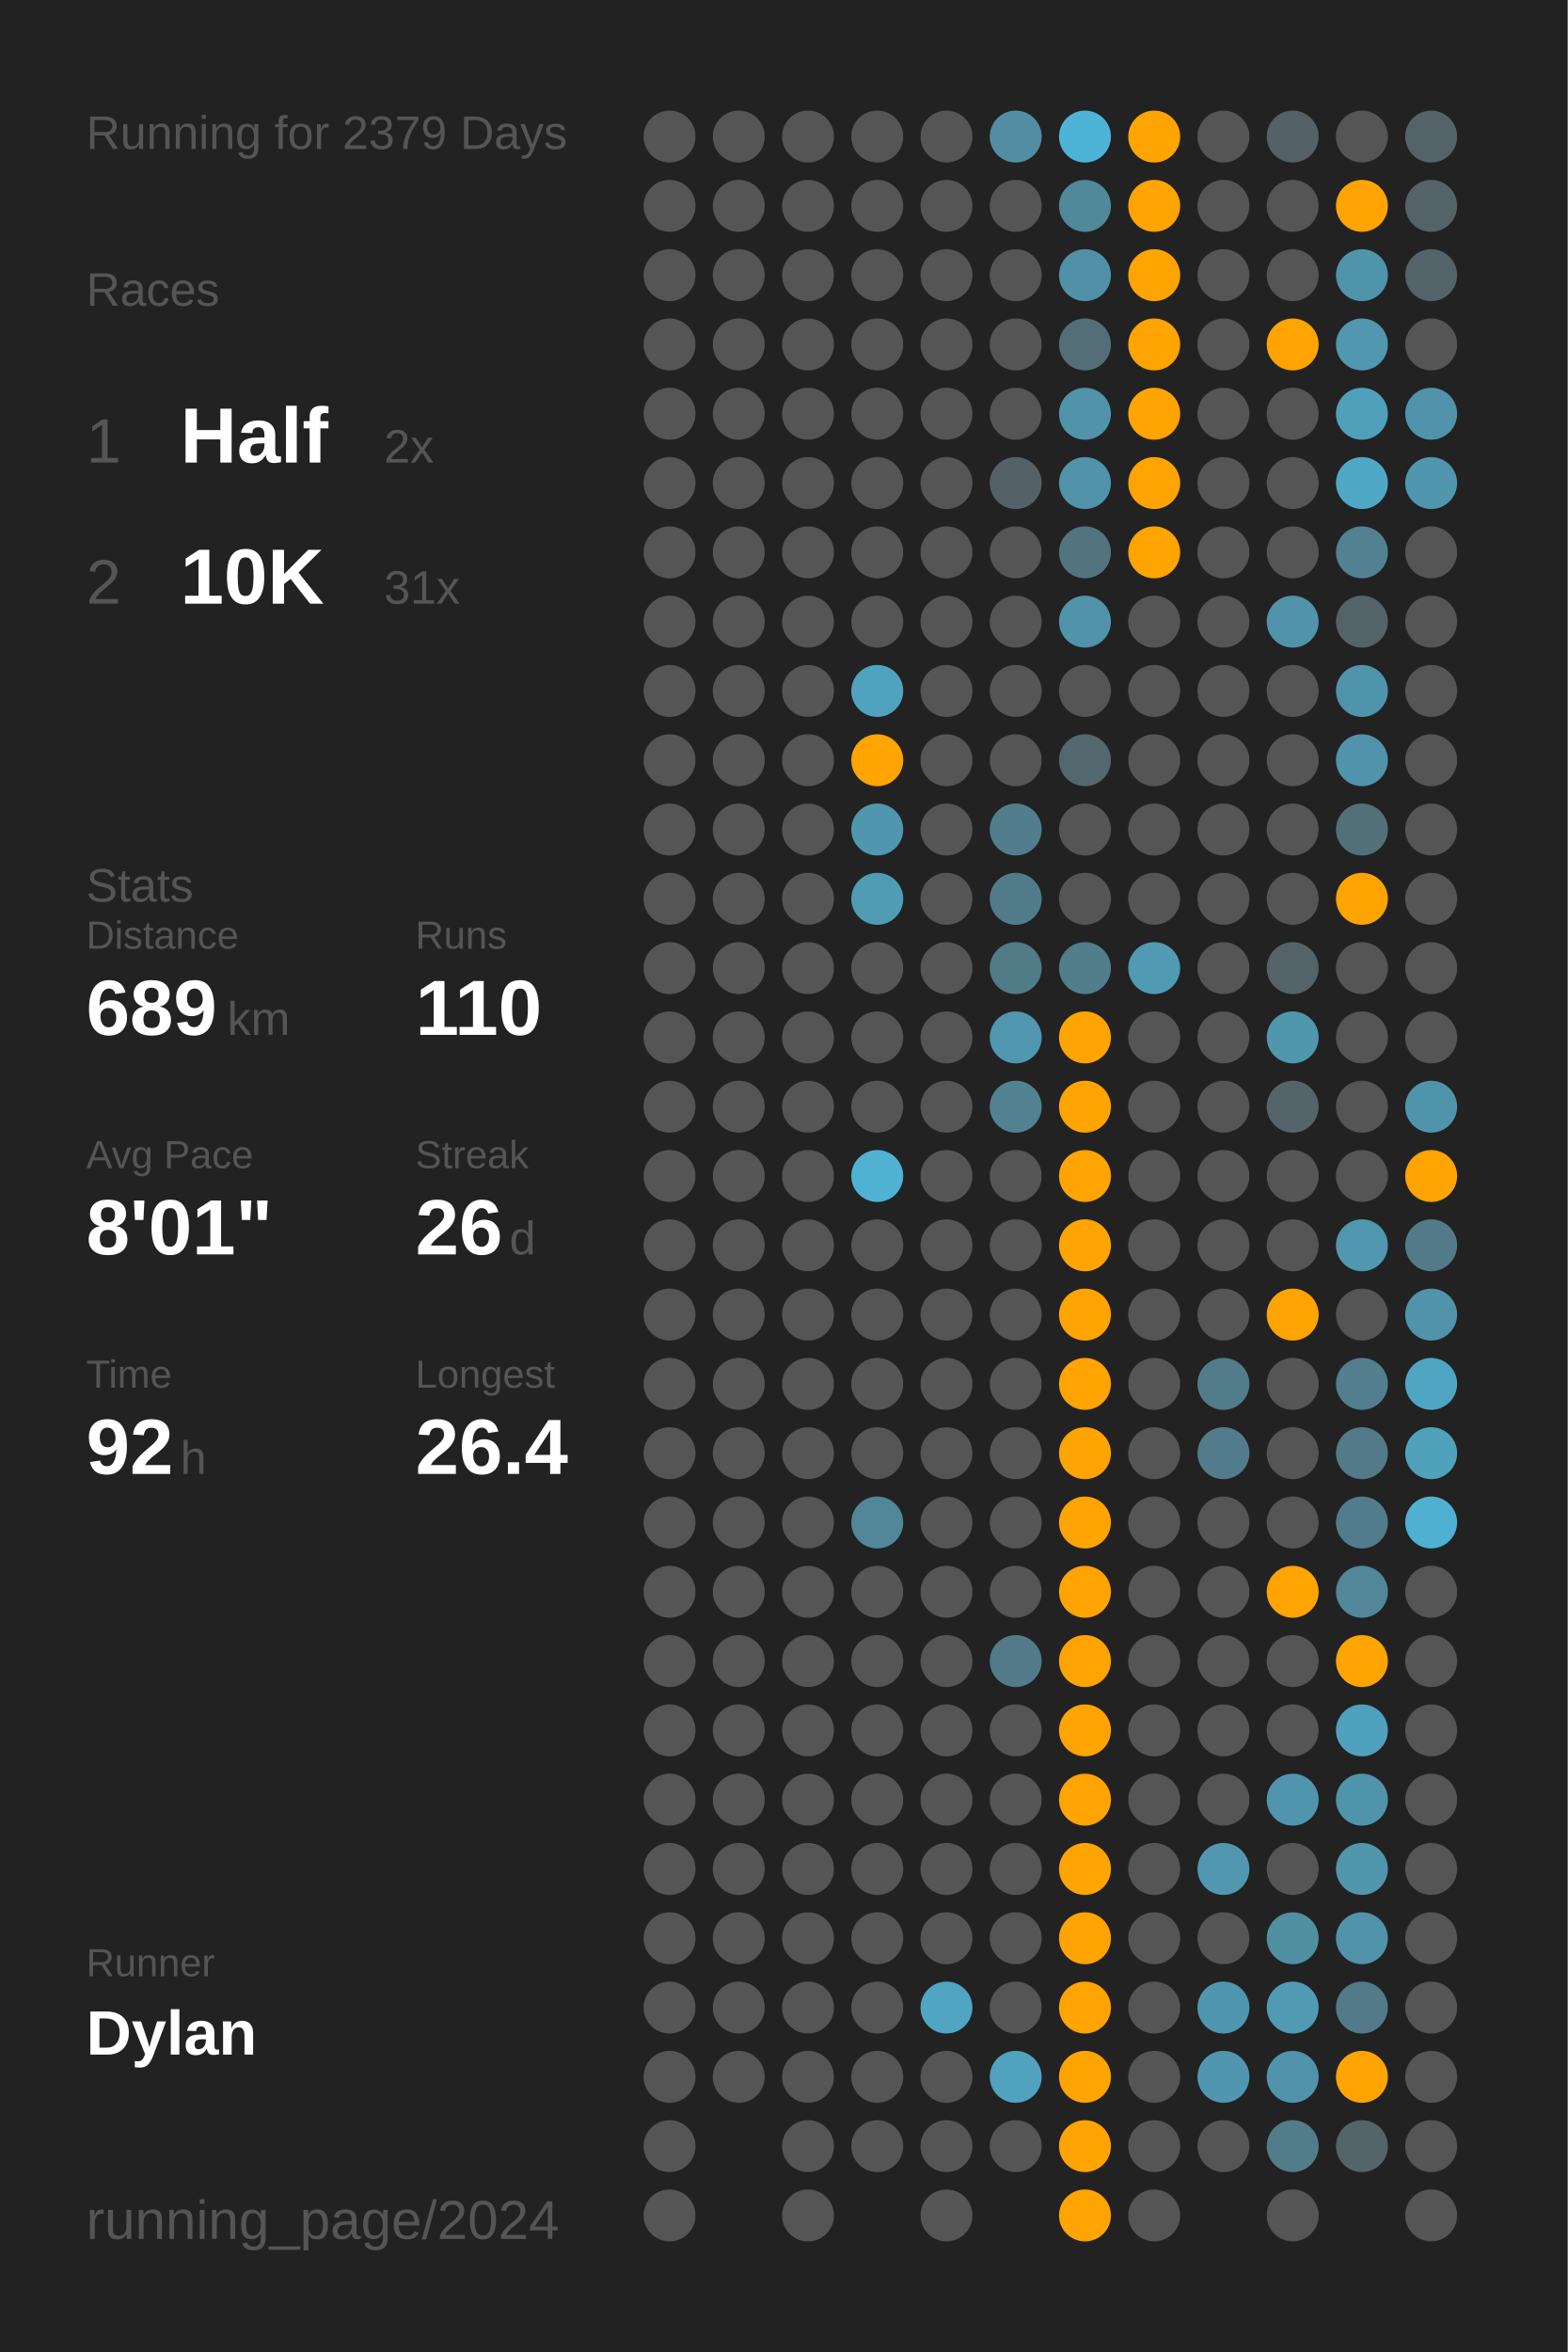
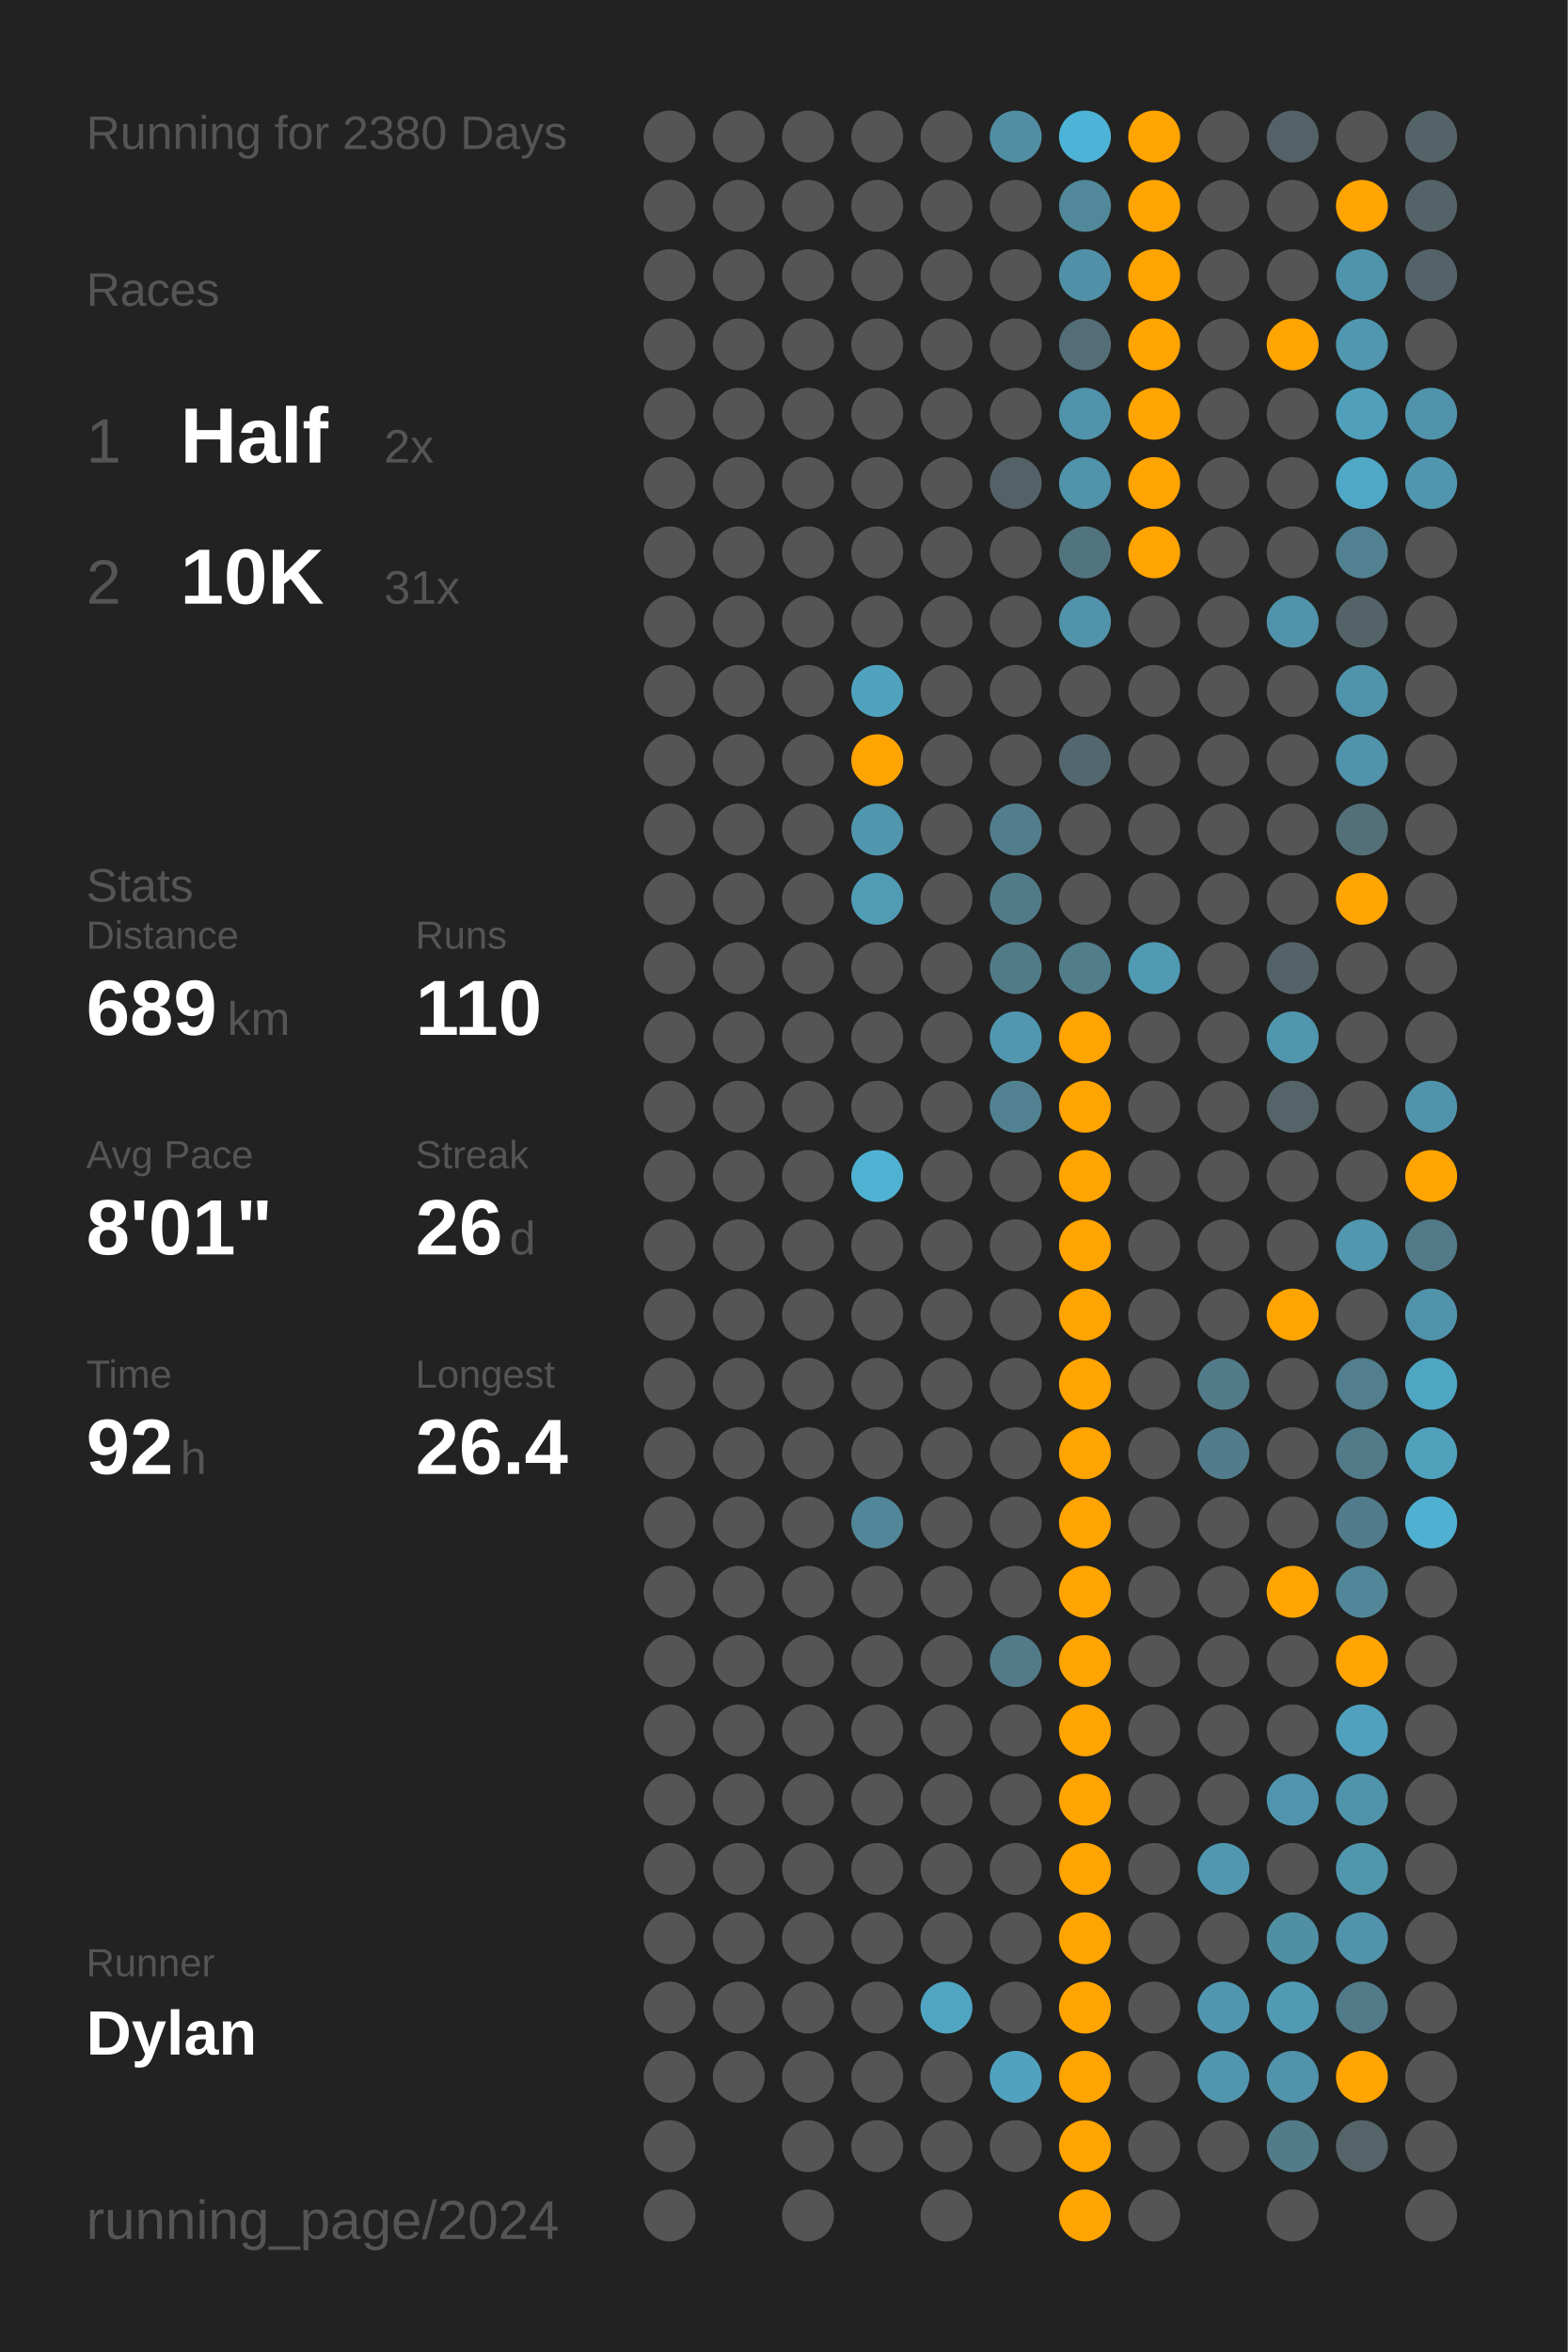
<svg xmlns="http://www.w3.org/2000/svg" baseProfile="full" class="activity-poster" data-activity-mode="running" data-poster-role="poster" data-poster-type="year_summary" height="300mm" version="1.1" viewBox="0,0,200,300" width="200mm">
  <defs />
  <rect class="poster-background" data-poster-role="background" fill="#222222" height="300" stroke="none" width="200" x="0" y="0" />
-   <text fill="#555555" style="font-size:6px; font-family:Arial;" x="11" y="19">Running for 2379 Days</text>
+   <text fill="#555555" style="font-size:6px; font-family:Arial;" x="11" y="19">Running for 2380 Days</text>
  <text fill="#555555" style="font-size:6px; font-family:Arial;" x="11" y="39">Races</text>
  <text fill="#555555" style="font-size:8px; font-family:Arial;" x="11" y="59">1</text>
  <text fill="#FFFFFF" style="font-size:10px; font-family:Arial; font-weight:bold;" x="23" y="59">Half</text>
  <text fill="#555555" style="font-size:6px; font-family:Arial;" x="49" y="59">2x</text>
  <text fill="#555555" style="font-size:8px; font-family:Arial;" x="11" y="77">2</text>
  <text fill="#FFFFFF" style="font-size:10px; font-family:Arial; font-weight:bold;" x="23" y="77">10K</text>
  <text fill="#555555" style="font-size:6px; font-family:Arial;" x="49" y="77">31x</text>
  <text fill="#555555" style="font-size:6px; font-family:Arial;" x="11" y="115">Stats</text>
  <text fill="#555555" style="font-size:5px; font-family:Arial;" x="11" y="121">Distance</text>
  <text fill="#FFFFFF" style="font-size:10px; font-family:Arial; font-weight:bold;" x="11" y="132">689</text>
  <text fill="#555555" style="font-size:6px; font-family:Arial;" x="29" y="132">km</text>
  <text fill="#555555" style="font-size:5px; font-family:Arial;" x="53" y="121">Runs</text>
  <text fill="#FFFFFF" style="font-size:10px; font-family:Arial; font-weight:bold;" x="53" y="132">110</text>
  <text fill="#555555" style="font-size:5px; font-family:Arial;" x="11" y="149">Avg Pace</text>
  <text fill="#FFFFFF" style="font-size:10px; font-family:Arial; font-weight:bold;" x="11" y="160">8'01"</text>
  <text fill="#555555" style="font-size:5px; font-family:Arial;" x="53" y="149">Streak</text>
  <text fill="#FFFFFF" style="font-size:10px; font-family:Arial; font-weight:bold;" x="53" y="160">26</text>
  <text fill="#555555" style="font-size:6px; font-family:Arial;" x="65" y="160">d</text>
  <text fill="#555555" style="font-size:5px; font-family:Arial;" x="11" y="177">Time</text>
  <text fill="#FFFFFF" style="font-size:10px; font-family:Arial; font-weight:bold;" x="11" y="188">92</text>
  <text fill="#555555" style="font-size:6px; font-family:Arial;" x="23" y="188">h</text>
  <text fill="#555555" style="font-size:5px; font-family:Arial;" x="53" y="177">Longest</text>
  <text fill="#FFFFFF" style="font-size:10px; font-family:Arial; font-weight:bold;" x="53" y="188">26.4</text>
  <text fill="#555555" style="font-size:5px; font-family:Arial;" x="11" y="252.065">Runner</text>
  <text fill="#FFFFFF" style="font-size:8px; font-family:Arial; font-weight:bold;" x="11" y="262.065">Dylan</text>
  <text fill="#555555" style="font-size:7px; font-family:Arial;" x="11" y="285.581">running_page/2024</text>
  <circle cx="85.417" cy="17.419" fill="#555555" r="3.312" />
  <circle cx="85.417" cy="26.258" fill="#555555" r="3.312" />
  <circle cx="85.417" cy="35.097" fill="#555555" r="3.312" />
  <circle cx="85.417" cy="43.935" fill="#555555" r="3.312" />
  <circle cx="85.417" cy="52.774" fill="#555555" r="3.312" />
  <circle cx="85.417" cy="61.613" fill="#555555" r="3.312" />
  <circle cx="85.417" cy="70.452" fill="#555555" r="3.312" />
  <circle cx="85.417" cy="79.29" fill="#555555" r="3.312" />
  <circle cx="85.417" cy="88.129" fill="#555555" r="3.312" />
  <circle cx="85.417" cy="96.968" fill="#555555" r="3.312" />
  <circle cx="85.417" cy="105.806" fill="#555555" r="3.312" />
  <circle cx="85.417" cy="114.645" fill="#555555" r="3.312" />
  <circle cx="85.417" cy="123.484" fill="#555555" r="3.312" />
  <circle cx="85.417" cy="132.323" fill="#555555" r="3.312" />
  <circle cx="85.417" cy="141.161" fill="#555555" r="3.312" />
  <circle cx="85.417" cy="150" fill="#555555" r="3.312" />
  <circle cx="85.417" cy="158.839" fill="#555555" r="3.312" />
  <circle cx="85.417" cy="167.677" fill="#555555" r="3.312" />
  <circle cx="85.417" cy="176.516" fill="#555555" r="3.312" />
  <circle cx="85.417" cy="185.355" fill="#555555" r="3.312" />
  <circle cx="85.417" cy="194.194" fill="#555555" r="3.312" />
  <circle cx="85.417" cy="203.032" fill="#555555" r="3.312" />
  <circle cx="85.417" cy="211.871" fill="#555555" r="3.312" />
  <circle cx="85.417" cy="220.71" fill="#555555" r="3.312" />
  <circle cx="85.417" cy="229.548" fill="#555555" r="3.312" />
  <circle cx="85.417" cy="238.387" fill="#555555" r="3.312" />
  <circle cx="85.417" cy="247.226" fill="#555555" r="3.312" />
  <circle cx="85.417" cy="256.065" fill="#555555" r="3.312" />
  <circle cx="85.417" cy="264.903" fill="#555555" r="3.312" />
  <circle cx="85.417" cy="273.742" fill="#555555" r="3.312" />
  <circle cx="85.417" cy="282.581" fill="#555555" r="3.312" />
  <circle cx="94.25" cy="17.419" fill="#555555" r="3.312" />
  <circle cx="94.25" cy="26.258" fill="#555555" r="3.312" />
  <circle cx="94.25" cy="35.097" fill="#555555" r="3.312" />
  <circle cx="94.25" cy="43.935" fill="#555555" r="3.312" />
  <circle cx="94.25" cy="52.774" fill="#555555" r="3.312" />
  <circle cx="94.25" cy="61.613" fill="#555555" r="3.312" />
  <circle cx="94.25" cy="70.452" fill="#555555" r="3.312" />
  <circle cx="94.25" cy="79.29" fill="#555555" r="3.312" />
  <circle cx="94.25" cy="88.129" fill="#555555" r="3.312" />
  <circle cx="94.25" cy="96.968" fill="#555555" r="3.312" />
  <circle cx="94.25" cy="105.806" fill="#555555" r="3.312" />
  <circle cx="94.25" cy="114.645" fill="#555555" r="3.312" />
  <circle cx="94.25" cy="123.484" fill="#555555" r="3.312" />
  <circle cx="94.25" cy="132.323" fill="#555555" r="3.312" />
  <circle cx="94.25" cy="141.161" fill="#555555" r="3.312" />
  <circle cx="94.25" cy="150" fill="#555555" r="3.312" />
  <circle cx="94.25" cy="158.839" fill="#555555" r="3.312" />
  <circle cx="94.25" cy="167.677" fill="#555555" r="3.312" />
  <circle cx="94.25" cy="176.516" fill="#555555" r="3.312" />
  <circle cx="94.25" cy="185.355" fill="#555555" r="3.312" />
  <circle cx="94.25" cy="194.194" fill="#555555" r="3.312" />
  <circle cx="94.25" cy="203.032" fill="#555555" r="3.312" />
  <circle cx="94.25" cy="211.871" fill="#555555" r="3.312" />
  <circle cx="94.25" cy="220.71" fill="#555555" r="3.312" />
  <circle cx="94.25" cy="229.548" fill="#555555" r="3.312" />
  <circle cx="94.25" cy="238.387" fill="#555555" r="3.312" />
  <circle cx="94.25" cy="247.226" fill="#555555" r="3.312" />
  <circle cx="94.25" cy="256.065" fill="#555555" r="3.312" />
  <circle cx="94.25" cy="264.903" fill="#555555" r="3.312" />
  <circle cx="103.083" cy="17.419" fill="#555555" r="3.312" />
  <circle cx="103.083" cy="26.258" fill="#555555" r="3.312" />
  <circle cx="103.083" cy="35.097" fill="#555555" r="3.312" />
  <circle cx="103.083" cy="43.935" fill="#555555" r="3.312" />
  <circle cx="103.083" cy="52.774" fill="#555555" r="3.312" />
  <circle cx="103.083" cy="61.613" fill="#555555" r="3.312" />
  <circle cx="103.083" cy="70.452" fill="#555555" r="3.312" />
  <circle cx="103.083" cy="79.29" fill="#555555" r="3.312" />
  <circle cx="103.083" cy="88.129" fill="#555555" r="3.312" />
  <circle cx="103.083" cy="96.968" fill="#555555" r="3.312" />
  <circle cx="103.083" cy="105.806" fill="#555555" r="3.312" />
  <circle cx="103.083" cy="114.645" fill="#555555" r="3.312" />
  <circle cx="103.083" cy="123.484" fill="#555555" r="3.312" />
  <circle cx="103.083" cy="132.323" fill="#555555" r="3.312" />
  <circle cx="103.083" cy="141.161" fill="#555555" r="3.312" />
  <circle cx="103.083" cy="150" fill="#555555" r="3.312" />
  <circle cx="103.083" cy="158.839" fill="#555555" r="3.312" />
  <circle cx="103.083" cy="167.677" fill="#555555" r="3.312" />
  <circle cx="103.083" cy="176.516" fill="#555555" r="3.312" />
  <circle cx="103.083" cy="185.355" fill="#555555" r="3.312" />
  <circle cx="103.083" cy="194.194" fill="#555555" r="3.312" />
  <circle cx="103.083" cy="203.032" fill="#555555" r="3.312" />
  <circle cx="103.083" cy="211.871" fill="#555555" r="3.312" />
  <circle cx="103.083" cy="220.71" fill="#555555" r="3.312" />
  <circle cx="103.083" cy="229.548" fill="#555555" r="3.312" />
  <circle cx="103.083" cy="238.387" fill="#555555" r="3.312" />
  <circle cx="103.083" cy="247.226" fill="#555555" r="3.312" />
  <circle cx="103.083" cy="256.065" fill="#555555" r="3.312" />
  <circle cx="103.083" cy="264.903" fill="#555555" r="3.312" />
  <circle cx="103.083" cy="273.742" fill="#555555" r="3.312" />
  <circle cx="103.083" cy="282.581" fill="#555555" r="3.312" />
  <circle cx="111.917" cy="17.419" fill="#555555" r="3.312" />
  <circle cx="111.917" cy="26.258" fill="#555555" r="3.312" />
  <circle cx="111.917" cy="35.097" fill="#555555" r="3.312" />
  <circle cx="111.917" cy="43.935" fill="#555555" r="3.312" />
  <circle cx="111.917" cy="52.774" fill="#555555" r="3.312" />
  <circle cx="111.917" cy="61.613" fill="#555555" r="3.312" />
  <circle cx="111.917" cy="70.452" fill="#555555" r="3.312" />
  <circle cx="111.917" cy="79.29" fill="#555555" r="3.312" />
  <circle cx="111.917" cy="88.129" fill="#4fa3bf" r="3.312" />
  <circle cx="111.917" cy="96.968" fill="#ffa400" r="3.312" />
  <circle cx="111.917" cy="105.806" fill="#5096ae" r="3.312" />
  <circle cx="111.917" cy="114.645" fill="#509cb5" r="3.312" />
  <circle cx="111.917" cy="123.484" fill="#555555" r="3.312" />
  <circle cx="111.917" cy="132.323" fill="#555555" r="3.312" />
  <circle cx="111.917" cy="141.161" fill="#555555" r="3.312" />
  <circle cx="111.917" cy="150" fill="#4fb2d3" r="3.312" />
  <circle cx="111.917" cy="158.839" fill="#555555" r="3.312" />
  <circle cx="111.917" cy="167.677" fill="#555555" r="3.312" />
  <circle cx="111.917" cy="176.516" fill="#555555" r="3.312" />
  <circle cx="111.917" cy="185.355" fill="#555555" r="3.312" />
  <circle cx="111.917" cy="194.194" fill="#518799" r="3.312" />
  <circle cx="111.917" cy="203.032" fill="#555555" r="3.312" />
  <circle cx="111.917" cy="211.871" fill="#555555" r="3.312" />
  <circle cx="111.917" cy="220.71" fill="#555555" r="3.312" />
  <circle cx="111.917" cy="229.548" fill="#555555" r="3.312" />
  <circle cx="111.917" cy="238.387" fill="#555555" r="3.312" />
  <circle cx="111.917" cy="247.226" fill="#555555" r="3.312" />
  <circle cx="111.917" cy="256.065" fill="#555555" r="3.312" />
  <circle cx="111.917" cy="264.903" fill="#555555" r="3.312" />
  <circle cx="111.917" cy="273.742" fill="#555555" r="3.312" />
  <circle cx="120.75" cy="17.419" fill="#555555" r="3.312" />
  <circle cx="120.75" cy="26.258" fill="#555555" r="3.312" />
  <circle cx="120.75" cy="35.097" fill="#555555" r="3.312" />
  <circle cx="120.75" cy="43.935" fill="#555555" r="3.312" />
  <circle cx="120.75" cy="52.774" fill="#555555" r="3.312" />
  <circle cx="120.75" cy="61.613" fill="#555555" r="3.312" />
  <circle cx="120.75" cy="70.452" fill="#555555" r="3.312" />
  <circle cx="120.75" cy="79.29" fill="#555555" r="3.312" />
  <circle cx="120.75" cy="88.129" fill="#555555" r="3.312" />
  <circle cx="120.75" cy="96.968" fill="#555555" r="3.312" />
  <circle cx="120.75" cy="105.806" fill="#555555" r="3.312" />
  <circle cx="120.75" cy="114.645" fill="#555555" r="3.312" />
  <circle cx="120.75" cy="123.484" fill="#555555" r="3.312" />
  <circle cx="120.75" cy="132.323" fill="#555555" r="3.312" />
  <circle cx="120.75" cy="141.161" fill="#555555" r="3.312" />
  <circle cx="120.75" cy="150" fill="#555555" r="3.312" />
  <circle cx="120.75" cy="158.839" fill="#555555" r="3.312" />
  <circle cx="120.75" cy="167.677" fill="#555555" r="3.312" />
  <circle cx="120.75" cy="176.516" fill="#555555" r="3.312" />
  <circle cx="120.75" cy="185.355" fill="#555555" r="3.312" />
  <circle cx="120.75" cy="194.194" fill="#555555" r="3.312" />
  <circle cx="120.75" cy="203.032" fill="#555555" r="3.312" />
  <circle cx="120.75" cy="211.871" fill="#555555" r="3.312" />
  <circle cx="120.75" cy="220.71" fill="#555555" r="3.312" />
  <circle cx="120.75" cy="229.548" fill="#555555" r="3.312" />
  <circle cx="120.75" cy="238.387" fill="#555555" r="3.312" />
  <circle cx="120.75" cy="247.226" fill="#555555" r="3.312" />
  <circle cx="120.75" cy="256.065" fill="#4fa5c2" r="3.312" />
  <circle cx="120.75" cy="264.903" fill="#555555" r="3.312" />
  <circle cx="120.75" cy="273.742" fill="#555555" r="3.312" />
  <circle cx="120.75" cy="282.581" fill="#555555" r="3.312" />
  <circle cx="129.583" cy="17.419" fill="#518ea3" r="3.312" />
  <circle cx="129.583" cy="26.258" fill="#555555" r="3.312" />
  <circle cx="129.583" cy="35.097" fill="#555555" r="3.312" />
  <circle cx="129.583" cy="43.935" fill="#555555" r="3.312" />
  <circle cx="129.583" cy="52.774" fill="#555555" r="3.312" />
  <circle cx="129.583" cy="61.613" fill="#546267" r="3.312" />
  <circle cx="129.583" cy="70.452" fill="#555555" r="3.312" />
  <circle cx="129.583" cy="79.29" fill="#555555" r="3.312" />
  <circle cx="129.583" cy="88.129" fill="#555555" r="3.312" />
  <circle cx="129.583" cy="96.968" fill="#555555" r="3.312" />
  <circle cx="129.583" cy="105.806" fill="#527d8c" r="3.312" />
  <circle cx="129.583" cy="114.645" fill="#527b89" r="3.312" />
  <circle cx="129.583" cy="123.484" fill="#527b88" r="3.312" />
  <circle cx="129.583" cy="132.323" fill="#5097af" r="3.312" />
  <circle cx="129.583" cy="141.161" fill="#528292" r="3.312" />
  <circle cx="129.583" cy="150" fill="#555555" r="3.312" />
  <circle cx="129.583" cy="158.839" fill="#555555" r="3.312" />
  <circle cx="129.583" cy="167.677" fill="#555555" r="3.312" />
  <circle cx="129.583" cy="176.516" fill="#555555" r="3.312" />
  <circle cx="129.583" cy="185.355" fill="#555555" r="3.312" />
  <circle cx="129.583" cy="194.194" fill="#555555" r="3.312" />
  <circle cx="129.583" cy="203.032" fill="#555555" r="3.312" />
  <circle cx="129.583" cy="211.871" fill="#527a88" r="3.312" />
  <circle cx="129.583" cy="220.71" fill="#555555" r="3.312" />
  <circle cx="129.583" cy="229.548" fill="#555555" r="3.312" />
  <circle cx="129.583" cy="238.387" fill="#555555" r="3.312" />
  <circle cx="129.583" cy="247.226" fill="#555555" r="3.312" />
  <circle cx="129.583" cy="256.065" fill="#555555" r="3.312" />
  <circle cx="129.583" cy="264.903" fill="#50a2be" r="3.312" />
  <circle cx="129.583" cy="273.742" fill="#555555" r="3.312" />
  <circle cx="138.417" cy="17.419" fill="#4eb4d7" r="3.312" />
  <circle cx="138.417" cy="26.258" fill="#51889a" r="3.312" />
  <circle cx="138.417" cy="35.097" fill="#5191a7" r="3.312" />
  <circle cx="138.417" cy="43.935" fill="#536e77" r="3.312" />
  <circle cx="138.417" cy="52.774" fill="#5093aa" r="3.312" />
  <circle cx="138.417" cy="61.613" fill="#5093aa" r="3.312" />
  <circle cx="138.417" cy="70.452" fill="#52747f" r="3.312" />
  <circle cx="138.417" cy="79.29" fill="#5093aa" r="3.312" />
  <circle cx="138.417" cy="88.129" fill="#555555" r="3.312" />
  <circle cx="138.417" cy="96.968" fill="#53676e" r="3.312" />
  <circle cx="138.417" cy="105.806" fill="#555555" r="3.312" />
  <circle cx="138.417" cy="114.645" fill="#555555" r="3.312" />
  <circle cx="138.417" cy="123.484" fill="#527d8b" r="3.312" />
  <circle cx="138.417" cy="132.323" fill="#ffa400" r="3.312" />
  <circle cx="138.417" cy="141.161" fill="#ffa400" r="3.312" />
  <circle cx="138.417" cy="150" fill="#ffa400" r="3.312" />
  <circle cx="138.417" cy="158.839" fill="#ffa400" r="3.312" />
  <circle cx="138.417" cy="167.677" fill="#ffa400" r="3.312" />
  <circle cx="138.417" cy="176.516" fill="#ffa400" r="3.312" />
  <circle cx="138.417" cy="185.355" fill="#ffa400" r="3.312" />
  <circle cx="138.417" cy="194.194" fill="#ffa400" r="3.312" />
  <circle cx="138.417" cy="203.032" fill="#ffa400" r="3.312" />
  <circle cx="138.417" cy="211.871" fill="#ffa400" r="3.312" />
  <circle cx="138.417" cy="220.71" fill="#ffa400" r="3.312" />
  <circle cx="138.417" cy="229.548" fill="#ffa400" r="3.312" />
  <circle cx="138.417" cy="238.387" fill="#ffa400" r="3.312" />
  <circle cx="138.417" cy="247.226" fill="#ffa400" r="3.312" />
  <circle cx="138.417" cy="256.065" fill="#ffa400" r="3.312" />
  <circle cx="138.417" cy="264.903" fill="#ffa400" r="3.312" />
  <circle cx="138.417" cy="273.742" fill="#ffa400" r="3.312" />
  <circle cx="138.417" cy="282.581" fill="#ffa400" r="3.312" />
  <circle cx="147.25" cy="17.419" fill="#ffa400" r="3.312" />
  <circle cx="147.25" cy="26.258" fill="#ffa400" r="3.312" />
  <circle cx="147.25" cy="35.097" fill="#ffa400" r="3.312" />
  <circle cx="147.25" cy="43.935" fill="#ffa400" r="3.312" />
  <circle cx="147.25" cy="52.774" fill="#ffa400" r="3.312" />
  <circle cx="147.25" cy="61.613" fill="#ffa400" r="3.312" />
  <circle cx="147.25" cy="70.452" fill="#ffa400" r="3.312" />
  <circle cx="147.25" cy="79.29" fill="#555555" r="3.312" />
  <circle cx="147.25" cy="88.129" fill="#555555" r="3.312" />
  <circle cx="147.25" cy="96.968" fill="#555555" r="3.312" />
  <circle cx="147.25" cy="105.806" fill="#555555" r="3.312" />
  <circle cx="147.25" cy="114.645" fill="#555555" r="3.312" />
  <circle cx="147.25" cy="123.484" fill="#509ab3" r="3.312" />
  <circle cx="147.25" cy="132.323" fill="#555555" r="3.312" />
  <circle cx="147.25" cy="141.161" fill="#555555" r="3.312" />
  <circle cx="147.25" cy="150" fill="#555555" r="3.312" />
  <circle cx="147.25" cy="158.839" fill="#555555" r="3.312" />
  <circle cx="147.25" cy="167.677" fill="#555555" r="3.312" />
  <circle cx="147.25" cy="176.516" fill="#555555" r="3.312" />
  <circle cx="147.25" cy="185.355" fill="#555555" r="3.312" />
  <circle cx="147.25" cy="194.194" fill="#555555" r="3.312" />
  <circle cx="147.25" cy="203.032" fill="#555555" r="3.312" />
  <circle cx="147.25" cy="211.871" fill="#555555" r="3.312" />
  <circle cx="147.25" cy="220.71" fill="#555555" r="3.312" />
  <circle cx="147.25" cy="229.548" fill="#555555" r="3.312" />
  <circle cx="147.25" cy="238.387" fill="#555555" r="3.312" />
  <circle cx="147.25" cy="247.226" fill="#555555" r="3.312" />
  <circle cx="147.25" cy="256.065" fill="#555555" r="3.312" />
  <circle cx="147.25" cy="264.903" fill="#555555" r="3.312" />
  <circle cx="147.25" cy="273.742" fill="#555555" r="3.312" />
  <circle cx="147.25" cy="282.581" fill="#555555" r="3.312" />
  <circle cx="156.083" cy="17.419" fill="#555555" r="3.312" />
  <circle cx="156.083" cy="26.258" fill="#555555" r="3.312" />
  <circle cx="156.083" cy="35.097" fill="#555555" r="3.312" />
  <circle cx="156.083" cy="43.935" fill="#555555" r="3.312" />
  <circle cx="156.083" cy="52.774" fill="#555555" r="3.312" />
  <circle cx="156.083" cy="61.613" fill="#555555" r="3.312" />
  <circle cx="156.083" cy="70.452" fill="#555555" r="3.312" />
  <circle cx="156.083" cy="79.29" fill="#555555" r="3.312" />
  <circle cx="156.083" cy="88.129" fill="#555555" r="3.312" />
  <circle cx="156.083" cy="96.968" fill="#555555" r="3.312" />
  <circle cx="156.083" cy="105.806" fill="#555555" r="3.312" />
  <circle cx="156.083" cy="114.645" fill="#555555" r="3.312" />
  <circle cx="156.083" cy="123.484" fill="#555555" r="3.312" />
  <circle cx="156.083" cy="132.323" fill="#555555" r="3.312" />
  <circle cx="156.083" cy="141.161" fill="#555555" r="3.312" />
  <circle cx="156.083" cy="150" fill="#555555" r="3.312" />
  <circle cx="156.083" cy="158.839" fill="#555555" r="3.312" />
  <circle cx="156.083" cy="167.677" fill="#555555" r="3.312" />
  <circle cx="156.083" cy="176.516" fill="#527c8a" r="3.312" />
  <circle cx="156.083" cy="185.355" fill="#527c8b" r="3.312" />
  <circle cx="156.083" cy="194.194" fill="#555555" r="3.312" />
  <circle cx="156.083" cy="203.032" fill="#555555" r="3.312" />
  <circle cx="156.083" cy="211.871" fill="#555555" r="3.312" />
  <circle cx="156.083" cy="220.71" fill="#555555" r="3.312" />
  <circle cx="156.083" cy="229.548" fill="#555555" r="3.312" />
  <circle cx="156.083" cy="238.387" fill="#5097af" r="3.312" />
  <circle cx="156.083" cy="247.226" fill="#555555" r="3.312" />
  <circle cx="156.083" cy="256.065" fill="#5096ae" r="3.312" />
  <circle cx="156.083" cy="264.903" fill="#5096ae" r="3.312" />
  <circle cx="156.083" cy="273.742" fill="#555555" r="3.312" />
  <circle cx="164.917" cy="17.419" fill="#546166" r="3.312" />
  <circle cx="164.917" cy="26.258" fill="#555555" r="3.312" />
  <circle cx="164.917" cy="35.097" fill="#555555" r="3.312" />
  <circle cx="164.917" cy="43.935" fill="#ffa400" r="3.312" />
  <circle cx="164.917" cy="52.774" fill="#555555" r="3.312" />
  <circle cx="164.917" cy="61.613" fill="#555555" r="3.312" />
  <circle cx="164.917" cy="70.452" fill="#555555" r="3.312" />
  <circle cx="164.917" cy="79.29" fill="#5093aa" r="3.312" />
  <circle cx="164.917" cy="88.129" fill="#555555" r="3.312" />
  <circle cx="164.917" cy="96.968" fill="#555555" r="3.312" />
  <circle cx="164.917" cy="105.806" fill="#555555" r="3.312" />
  <circle cx="164.917" cy="114.645" fill="#555555" r="3.312" />
  <circle cx="164.917" cy="123.484" fill="#546368" r="3.312" />
  <circle cx="164.917" cy="132.323" fill="#5096ad" r="3.312" />
  <circle cx="164.917" cy="141.161" fill="#546469" r="3.312" />
  <circle cx="164.917" cy="150" fill="#555555" r="3.312" />
  <circle cx="164.917" cy="158.839" fill="#555555" r="3.312" />
  <circle cx="164.917" cy="167.677" fill="#ffa400" r="3.312" />
  <circle cx="164.917" cy="176.516" fill="#555555" r="3.312" />
  <circle cx="164.917" cy="185.355" fill="#555555" r="3.312" />
  <circle cx="164.917" cy="194.194" fill="#555555" r="3.312" />
  <circle cx="164.917" cy="203.032" fill="#ffa400" r="3.312" />
  <circle cx="164.917" cy="211.871" fill="#555555" r="3.312" />
  <circle cx="164.917" cy="220.71" fill="#555555" r="3.312" />
  <circle cx="164.917" cy="229.548" fill="#5095ad" r="3.312" />
  <circle cx="164.917" cy="238.387" fill="#555555" r="3.312" />
  <circle cx="164.917" cy="247.226" fill="#518fa3" r="3.312" />
  <circle cx="164.917" cy="256.065" fill="#509ab3" r="3.312" />
  <circle cx="164.917" cy="264.903" fill="#5093aa" r="3.312" />
  <circle cx="164.917" cy="273.742" fill="#527c8a" r="3.312" />
  <circle cx="164.917" cy="282.581" fill="#555555" r="3.312" />
  <circle cx="173.75" cy="17.419" fill="#555555" r="3.312" />
  <circle cx="173.75" cy="26.258" fill="#ffa400" r="3.312" />
  <circle cx="173.75" cy="35.097" fill="#5094ab" r="3.312" />
  <circle cx="173.75" cy="43.935" fill="#5097af" r="3.312" />
  <circle cx="173.75" cy="52.774" fill="#50a0bb" r="3.312" />
  <circle cx="173.75" cy="61.613" fill="#4fa8c6" r="3.312" />
  <circle cx="173.75" cy="70.452" fill="#528191" r="3.312" />
  <circle cx="173.75" cy="79.29" fill="#546368" r="3.312" />
  <circle cx="173.75" cy="88.129" fill="#5094ab" r="3.312" />
  <circle cx="173.75" cy="96.968" fill="#5093aa" r="3.312" />
  <circle cx="173.75" cy="105.806" fill="#537079" r="3.312" />
  <circle cx="173.75" cy="114.645" fill="#ffa400" r="3.312" />
  <circle cx="173.75" cy="123.484" fill="#555555" r="3.312" />
  <circle cx="173.75" cy="132.323" fill="#555555" r="3.312" />
  <circle cx="173.75" cy="141.161" fill="#555555" r="3.312" />
  <circle cx="173.75" cy="150" fill="#555555" r="3.312" />
  <circle cx="173.75" cy="158.839" fill="#5097af" r="3.312" />
  <circle cx="173.75" cy="167.677" fill="#555555" r="3.312" />
  <circle cx="173.75" cy="176.516" fill="#527e8d" r="3.312" />
  <circle cx="173.75" cy="185.355" fill="#527a88" r="3.312" />
  <circle cx="173.75" cy="194.194" fill="#527c8b" r="3.312" />
  <circle cx="173.75" cy="203.032" fill="#518799" r="3.312" />
  <circle cx="173.75" cy="211.871" fill="#ffa400" r="3.312" />
  <circle cx="173.75" cy="220.71" fill="#50a1bd" r="3.312" />
  <circle cx="173.75" cy="229.548" fill="#5094ab" r="3.312" />
  <circle cx="173.75" cy="238.387" fill="#5096ad" r="3.312" />
  <circle cx="173.75" cy="247.226" fill="#5093aa" r="3.312" />
  <circle cx="173.75" cy="256.065" fill="#527a88" r="3.312" />
  <circle cx="173.75" cy="264.903" fill="#ffa400" r="3.312" />
  <circle cx="173.75" cy="273.742" fill="#546469" r="3.312" />
  <circle cx="182.583" cy="17.419" fill="#546368" r="3.312" />
  <circle cx="182.583" cy="26.258" fill="#546368" r="3.312" />
  <circle cx="182.583" cy="35.097" fill="#546369" r="3.312" />
  <circle cx="182.583" cy="43.935" fill="#555555" r="3.312" />
  <circle cx="182.583" cy="52.774" fill="#5093aa" r="3.312" />
  <circle cx="182.583" cy="61.613" fill="#5096ae" r="3.312" />
  <circle cx="182.583" cy="70.452" fill="#555555" r="3.312" />
  <circle cx="182.583" cy="79.29" fill="#555555" r="3.312" />
  <circle cx="182.583" cy="88.129" fill="#555555" r="3.312" />
  <circle cx="182.583" cy="96.968" fill="#555555" r="3.312" />
  <circle cx="182.583" cy="105.806" fill="#555555" r="3.312" />
  <circle cx="182.583" cy="114.645" fill="#555555" r="3.312" />
  <circle cx="182.583" cy="123.484" fill="#555555" r="3.312" />
  <circle cx="182.583" cy="132.323" fill="#555555" r="3.312" />
  <circle cx="182.583" cy="141.161" fill="#5094ab" r="3.312" />
  <circle cx="182.583" cy="150" fill="#ffa400" r="3.312" />
  <circle cx="182.583" cy="158.839" fill="#527a88" r="3.312" />
  <circle cx="182.583" cy="167.677" fill="#5093aa" r="3.312" />
  <circle cx="182.583" cy="176.516" fill="#4fa6c3" r="3.312" />
  <circle cx="182.583" cy="185.355" fill="#50a1bc" r="3.312" />
  <circle cx="182.583" cy="194.194" fill="#4fb0d1" r="3.312" />
  <circle cx="182.583" cy="203.032" fill="#555555" r="3.312" />
  <circle cx="182.583" cy="211.871" fill="#555555" r="3.312" />
  <circle cx="182.583" cy="220.71" fill="#555555" r="3.312" />
  <circle cx="182.583" cy="229.548" fill="#555555" r="3.312" />
  <circle cx="182.583" cy="238.387" fill="#555555" r="3.312" />
  <circle cx="182.583" cy="247.226" fill="#555555" r="3.312" />
  <circle cx="182.583" cy="256.065" fill="#555555" r="3.312" />
  <circle cx="182.583" cy="264.903" fill="#555555" r="3.312" />
  <circle cx="182.583" cy="273.742" fill="#555555" r="3.312" />
  <circle cx="182.583" cy="282.581" fill="#555555" r="3.312" />
</svg>
